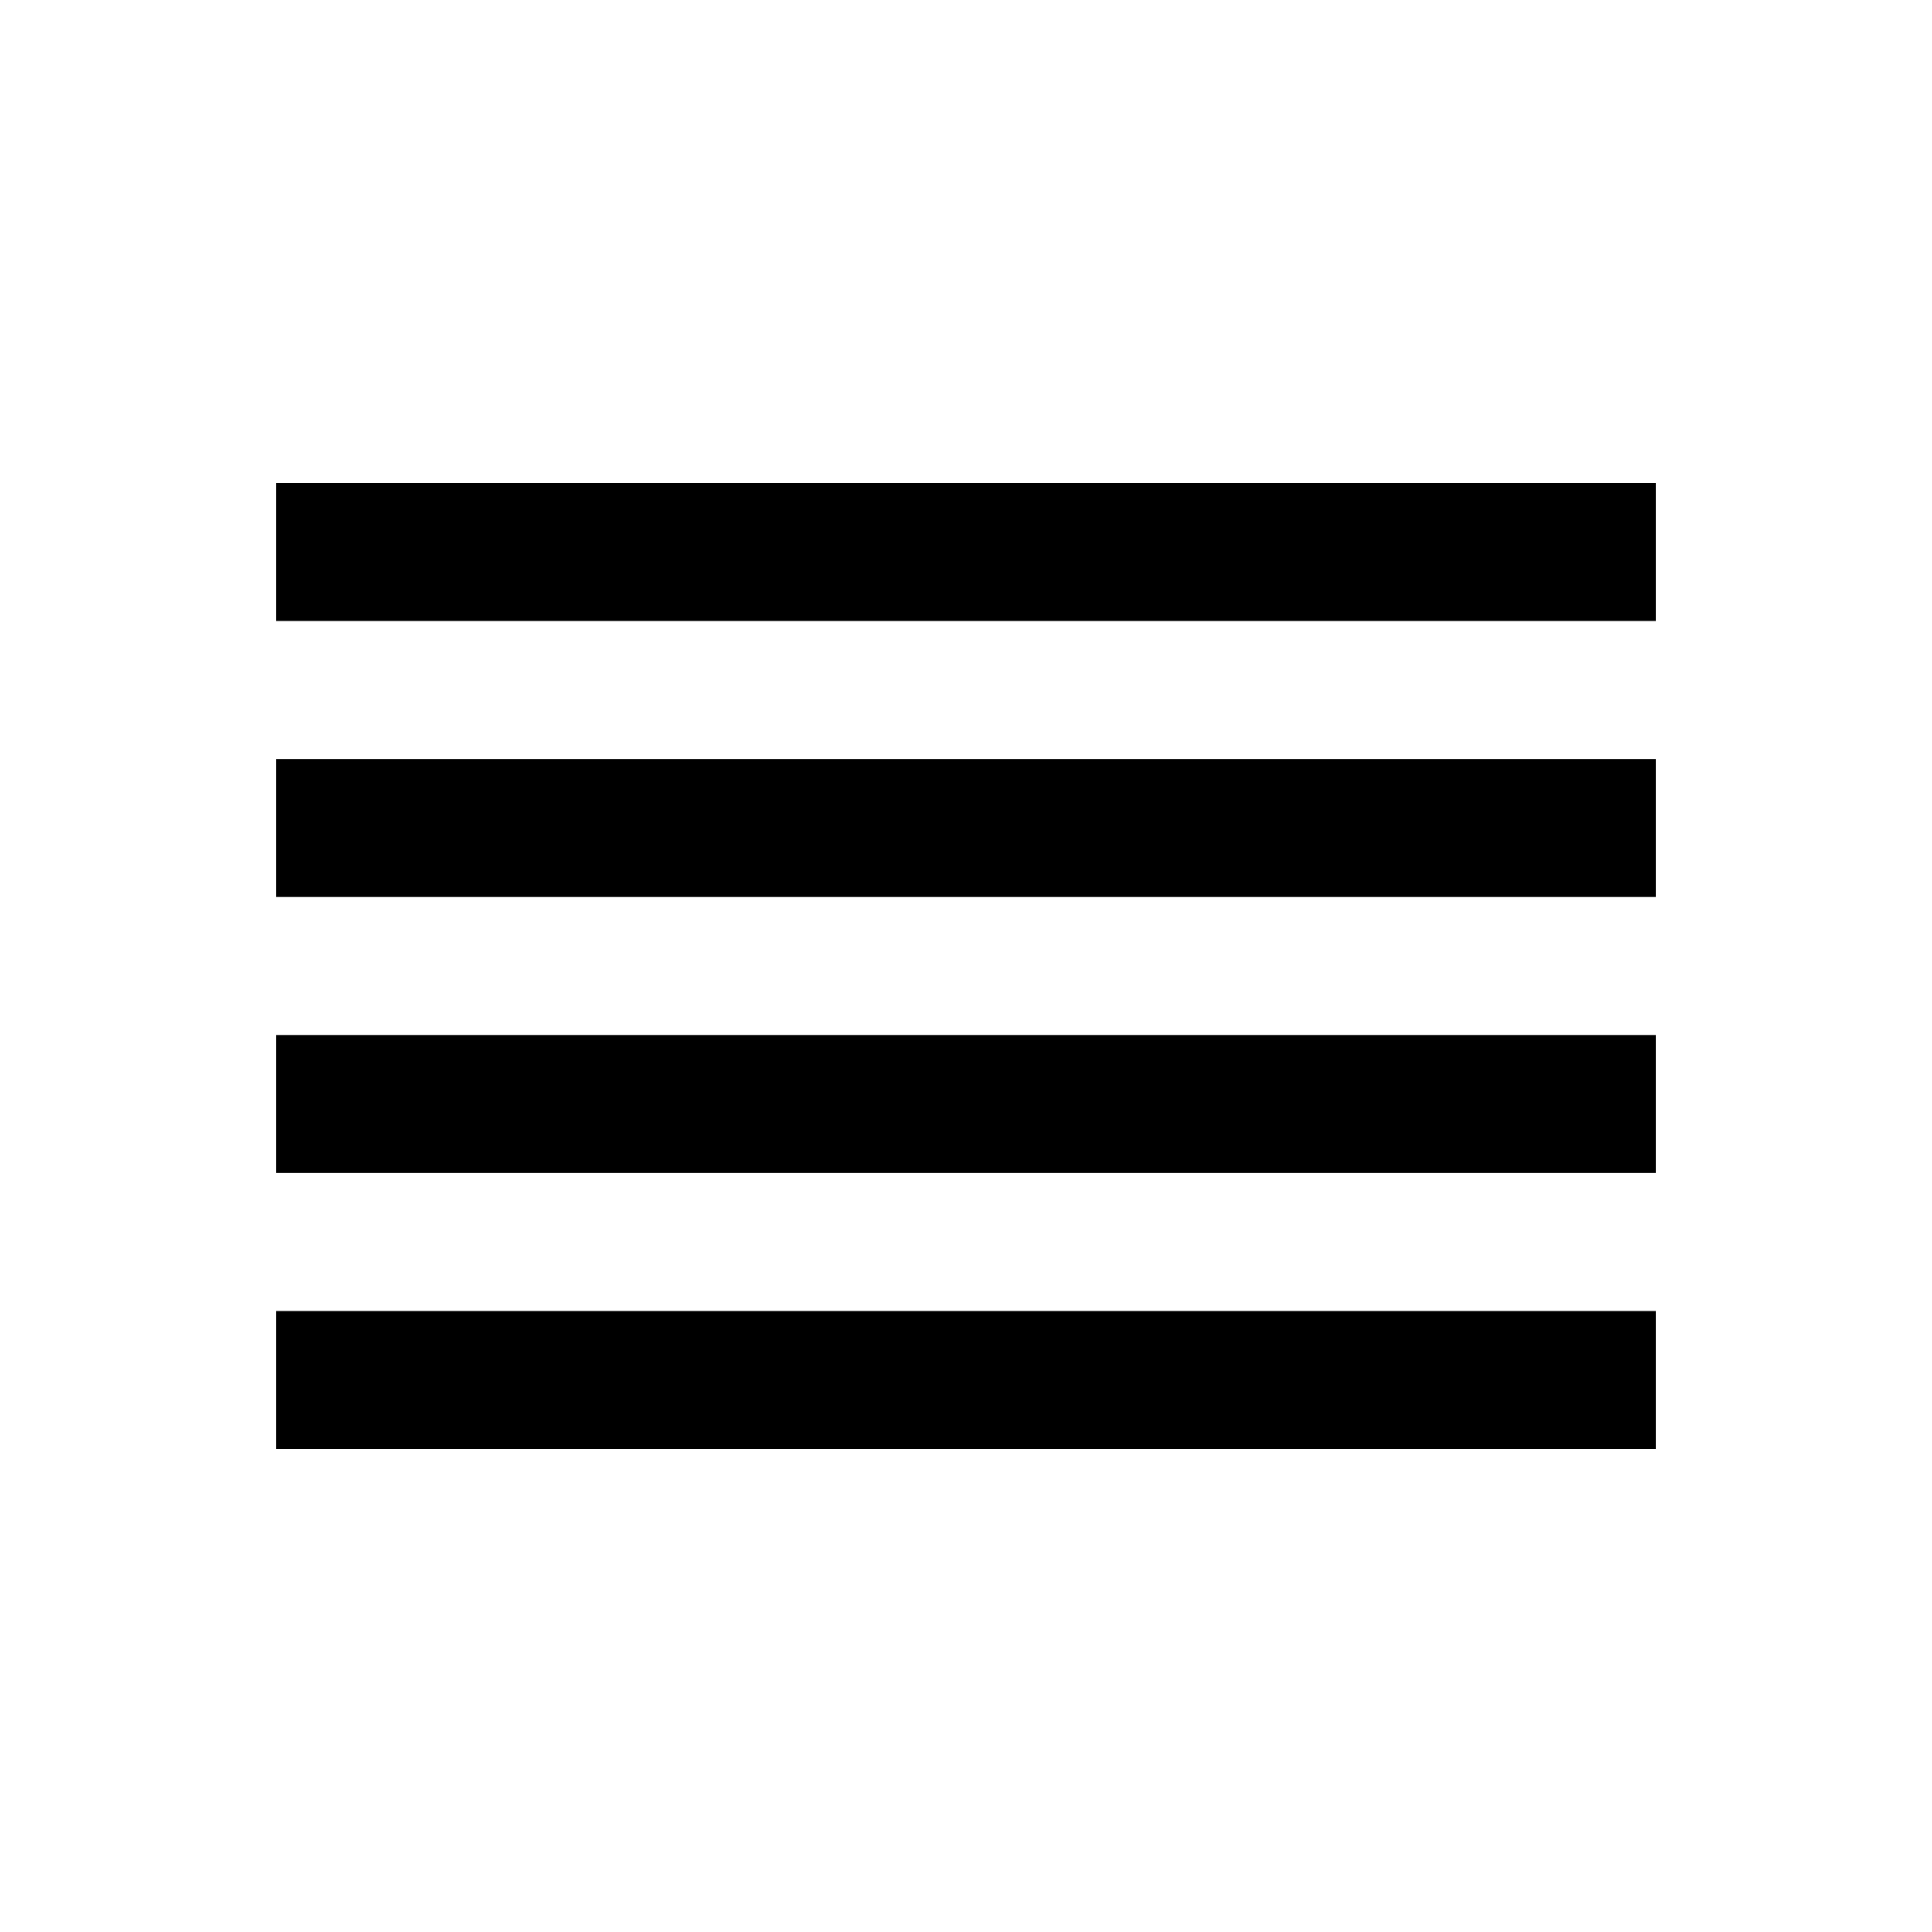
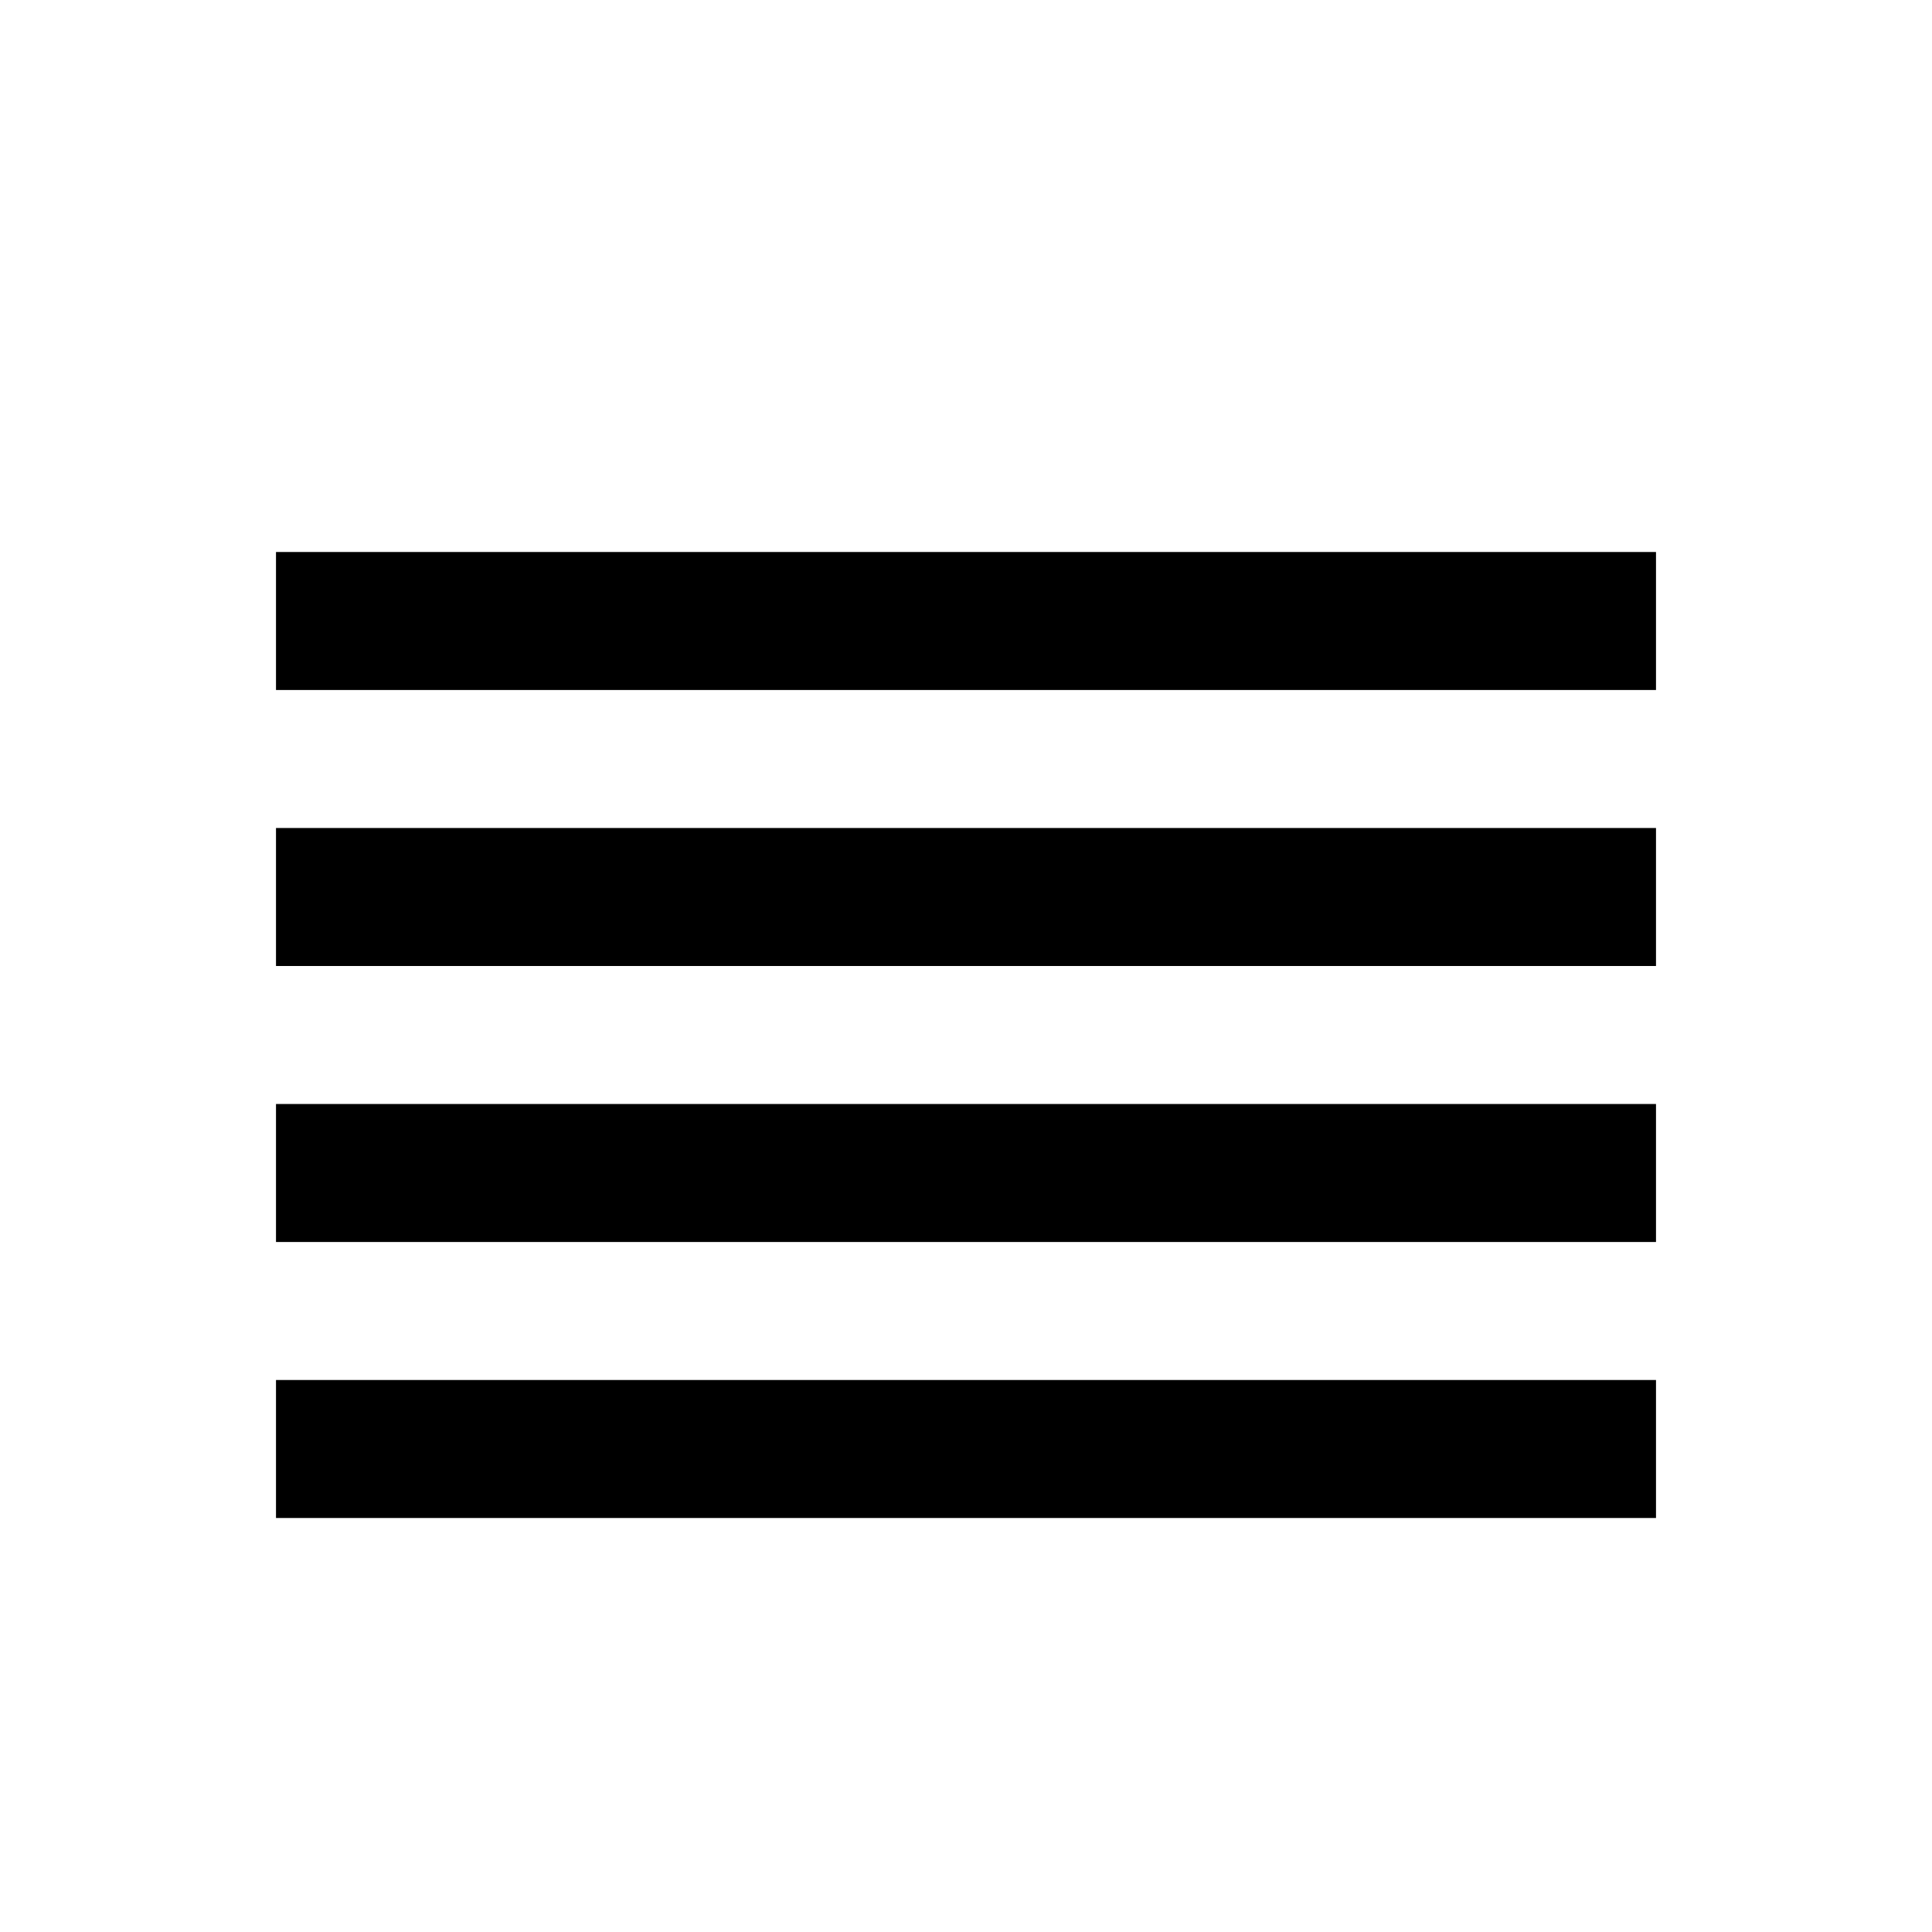
- <svg xmlns="http://www.w3.org/2000/svg" width="14" height="14" version="1.1" id="svg1">
-   <defs id="defs1" />
-   <path d="M 12,3.5 H 2 v 1 h 10 z m 0,2 H 2 v 1 h 10 z m 0,2 H 2 v 1 h 10 z m 0,2 H 2 v 1 h 10 z" id="path1" />
+ <svg xmlns="http://www.w3.org/2000/svg" width="14" height="14">
+   <path d="M12 4H2v1h10V4Zm0 2H2v1h10V6Zm0 2H2v1h10V8Zm0 2H2v1h10v-1Z" />
</svg>
